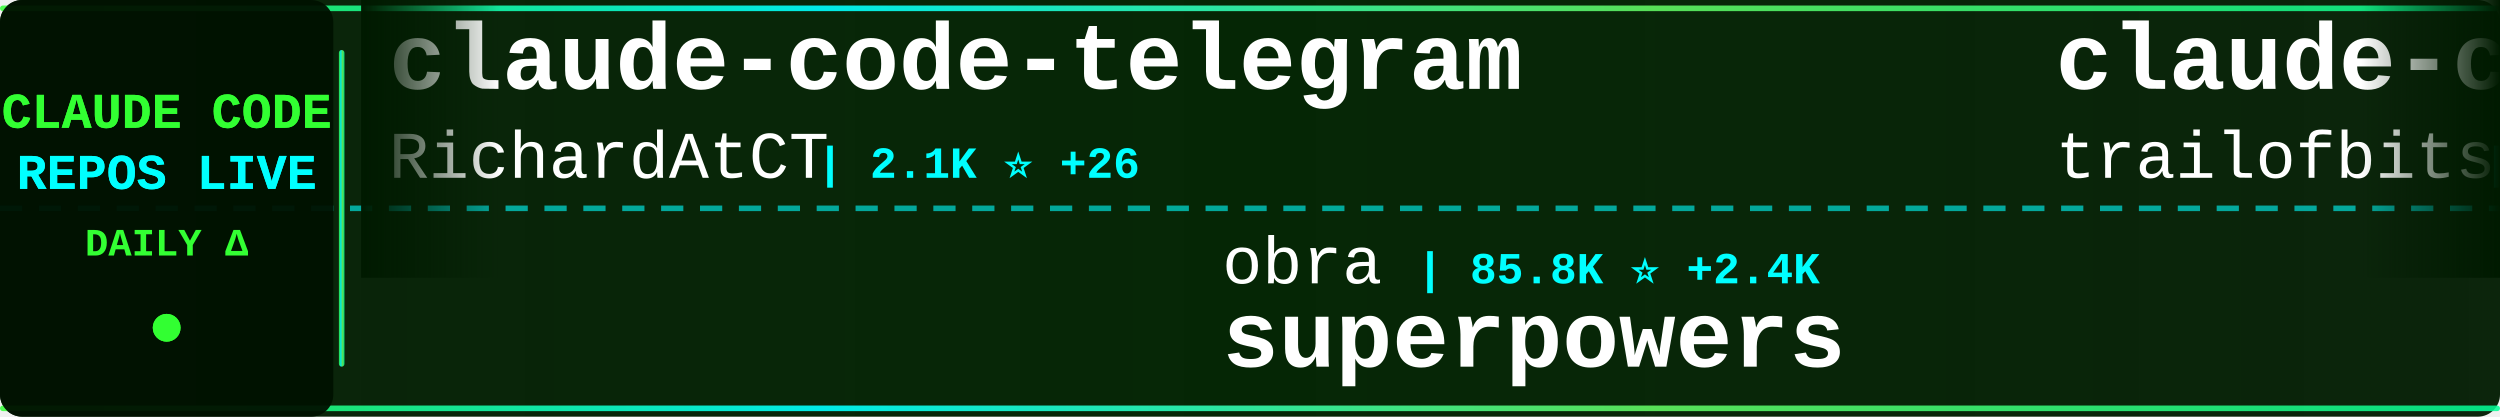
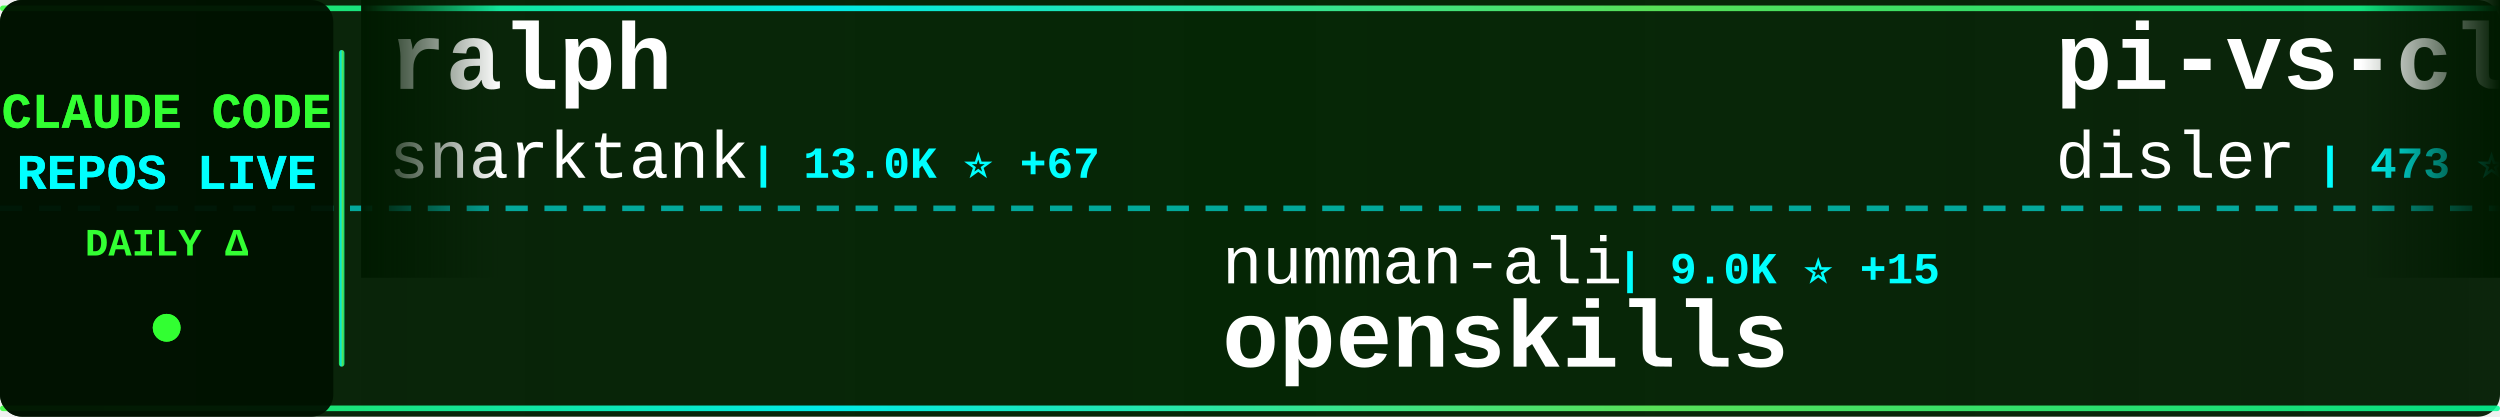
<svg xmlns="http://www.w3.org/2000/svg" width="900" height="150">
  <defs>
    <linearGradient id="tickerBg" x1="0%" y1="0%" x2="100%" y2="0%">
      <stop offset="0%" style="stop-color:#001a00;stop-opacity:0.95" />
      <stop offset="50%" style="stop-color:#002200;stop-opacity:0.98" />
      <stop offset="100%" style="stop-color:#001a00;stop-opacity:0.95" />
    </linearGradient>
    <linearGradient id="borderGrad" x1="0%" y1="0%" x2="100%" y2="0%">
      <stop offset="0%" style="stop-color:#33ff33;stop-opacity:0.85">
        <animate attributeName="stop-opacity" values="0.85;1;0.85" dur="2s" repeatCount="indefinite" />
      </stop>
      <stop offset="33%" style="stop-color:#00ffff;stop-opacity:0.9">
        <animate attributeName="stop-opacity" values="0.9;1;0.9" dur="2.2s" repeatCount="indefinite" />
      </stop>
      <stop offset="66%" style="stop-color:#66ff66;stop-opacity:0.85">
        <animate attributeName="stop-opacity" values="0.85;1;0.85" dur="1.8s" repeatCount="indefinite" />
      </stop>
      <stop offset="100%" style="stop-color:#00ff99;stop-opacity:0.85">
        <animate attributeName="stop-opacity" values="0.85;1;0.85" dur="2s" repeatCount="indefinite" />
      </stop>
    </linearGradient>
    <filter id="textGlow">
      <feGaussianBlur stdDeviation="0.1" result="coloredBlur" />
      <feMerge>
        <feMergeNode in="coloredBlur" />
        <feMergeNode in="SourceGraphic" />
      </feMerge>
    </filter>
    <filter id="metricGlow">
      <feGaussianBlur stdDeviation="0.2" result="coloredBlur" />
      <feMerge>
        <feMergeNode in="coloredBlur" />
        <feMergeNode in="SourceGraphic" />
      </feMerge>
    </filter>
    <linearGradient id="leftFade" x1="0%" y1="0%" x2="100%" y2="0%">
      <stop offset="0%" style="stop-color:#001a00;stop-opacity:1" />
      <stop offset="100%" style="stop-color:#001a00;stop-opacity:0" />
    </linearGradient>
    <linearGradient id="rightFade" x1="0%" y1="0%" x2="100%" y2="0%">
      <stop offset="0%" style="stop-color:#001a00;stop-opacity:0" />
      <stop offset="100%" style="stop-color:#001a00;stop-opacity:1" />
    </linearGradient>
  </defs>
  <rect width="900" height="150" fill="url(#tickerBg)" rx="8" />
  <rect x="0" y="2" width="900" height="2" fill="url(#borderGrad)" rx="1" />
  <rect x="0" y="146" width="900" height="2" fill="url(#borderGrad)" rx="1" />
  <line x1="0" y1="75" x2="900" y2="75" stroke="#00ffff" stroke-width="2" stroke-dasharray="8 6" opacity="0.6" />
  <rect x="0" y="0" width="120" height="150" fill="#001100" opacity="0.95" rx="8" />
  <text x="60" y="46" font-family="'Courier New', monospace" font-size="18" font-weight="bold" fill="#33ff33" text-anchor="middle" filter="url(#textGlow)">
    CLAUDE CODE
  </text>
  <text x="60" y="68" font-family="'Courier New', monospace" font-size="18" font-weight="bold" fill="#00ffff" text-anchor="middle" filter="url(#textGlow)">
    REPOS LIVE
  </text>
  <text x="60" y="92" font-family="'Courier New', monospace" font-size="14" font-weight="bold" fill="#33ff33" text-anchor="middle">
    DAILY Δ
  </text>
  <circle cx="60" cy="118" r="5" fill="#33ff33" filter="url(#metricGlow)">
    <animate attributeName="r" values="4;6;4" dur="1.5s" repeatCount="indefinite" />
    <animate attributeName="opacity" values="0.6;1;0.6" dur="1.5s" repeatCount="indefinite" />
  </circle>
  <rect x="122" y="18" width="2" height="114" fill="url(#borderGrad)" rx="1" />
  <clipPath id="tickerClip">
    <rect x="130" y="0" width="770" height="150" />
  </clipPath>
  <g clip-path="url(#tickerClip)">
    <g id="tickerItems">
      <animateTransform attributeName="transform" attributeType="XML" type="translate" from="0 0" to="-3000 0" dur="54s" repeatCount="indefinite" />
      <g transform="translate(0, 0)">
-         <text x="140" y="32" font-family="'Courier New', monospace" font-size="34" font-weight="bold" fill="#ffffff">claude-code-telegram</text>
-         <text x="140" y="64" font-family="'Courier New', monospace" font-size="24" font-weight="normal" fill="#ffffff" opacity="1.0">RichardAtCT</text>
-         <text x="294" y="64" font-family="'Courier New', monospace" font-size="16" font-weight="bold" fill="#00ffff"> | 2.1K ⭐ +26</text>
+         <text x="140" y="32" font-family="'Courier New', monospace" font-size="34" font-weight="bold" fill="#ffffff">ralph</text>
+         <text x="140" y="64" font-family="'Courier New', monospace" font-size="24" font-weight="normal" fill="#ffffff" opacity="1.0">snarktank</text>
+         <text x="270" y="64" font-family="'Courier New', monospace" font-size="16" font-weight="bold" fill="#00ffff"> | 13.0K ⭐ +67</text>
      </g>
      <g transform="translate(300, 0)">
-         <text x="140" y="102" font-family="'Courier New', monospace" font-size="24" font-weight="normal" fill="#ffffff" opacity="1.0">obra</text>
-         <text x="210" y="102" font-family="'Courier New', monospace" font-size="16" font-weight="bold" fill="#00ffff"> | 85.8K ⭐ +2.4K</text>
-         <text x="140" y="132" font-family="'Courier New', monospace" font-size="34" font-weight="bold" fill="#ffffff">superpowers</text>
+         <text x="140" y="102" font-family="'Courier New', monospace" font-size="24" font-weight="normal" fill="#ffffff" opacity="1.0">numman-ali</text>
+         <text x="282" y="102" font-family="'Courier New', monospace" font-size="16" font-weight="bold" fill="#00ffff"> | 9.0K ⭐ +15</text>
+         <text x="140" y="132" font-family="'Courier New', monospace" font-size="34" font-weight="bold" fill="#ffffff">openskills</text>
      </g>
      <g transform="translate(600, 0)">
-         <text x="140" y="32" font-family="'Courier New', monospace" font-size="34" font-weight="bold" fill="#ffffff">claude-code-config</text>
-         <text x="140" y="64" font-family="'Courier New', monospace" font-size="24" font-weight="normal" fill="#ffffff" opacity="1.0">trailofbits</text>
-         <text x="294" y="64" font-family="'Courier New', monospace" font-size="16" font-weight="bold" fill="#00ffff"> | 1.6K ⭐ +9</text>
+         <text x="140" y="32" font-family="'Courier New', monospace" font-size="34" font-weight="bold" fill="#ffffff">pi-vs-claude-code</text>
+         <text x="140" y="64" font-family="'Courier New', monospace" font-size="24" font-weight="normal" fill="#ffffff" opacity="1.0">disler</text>
+         <text x="234" y="64" font-family="'Courier New', monospace" font-size="16" font-weight="bold" fill="#00ffff"> | 473 ⭐ +9</text>
      </g>
      <g transform="translate(900, 0)">
-         <text x="140" y="102" font-family="'Courier New', monospace" font-size="24" font-weight="normal" fill="#ffffff" opacity="1.0">EveryInc</text>
-         <text x="258" y="102" font-family="'Courier New', monospace" font-size="16" font-weight="bold" fill="#00ffff"> | 10.4K ⭐ +37</text>
-         <text x="140" y="132" font-family="'Courier New', monospace" font-size="34" font-weight="bold" fill="#ffffff">compound-engineering-plu...</text>
+         <text x="140" y="102" font-family="'Courier New', monospace" font-size="24" font-weight="normal" fill="#ffffff" opacity="1.0">router-for-me</text>
+         <text x="318" y="102" font-family="'Courier New', monospace" font-size="16" font-weight="bold" fill="#00ffff"> | 16.8K ⭐ +350</text>
+         <text x="140" y="132" font-family="'Courier New', monospace" font-size="34" font-weight="bold" fill="#ffffff">CLIProxyAPI</text>
      </g>
      <g transform="translate(1200, 0)">
+         <text x="140" y="32" font-family="'Courier New', monospace" font-size="34" font-weight="bold" fill="#ffffff">superpowers</text>
+         <text x="140" y="64" font-family="'Courier New', monospace" font-size="24" font-weight="normal" fill="#ffffff" opacity="1.0">obra</text>
+         <text x="210" y="64" font-family="'Courier New', monospace" font-size="16" font-weight="bold" fill="#00ffff"> | 86.7K ⭐ +2.9K</text>
+       </g>
+       <g transform="translate(1500, 0)">
+         <text x="140" y="102" font-family="'Courier New', monospace" font-size="24" font-weight="normal" fill="#ffffff" opacity="1.0">anthropics</text>
+         <text x="282" y="102" font-family="'Courier New', monospace" font-size="16" font-weight="bold" fill="#00ffff"> | 5.5K ⭐ +39</text>
+         <text x="140" y="132" font-family="'Courier New', monospace" font-size="34" font-weight="bold" fill="#ffffff">claude-agent-sdk-python</text>
+       </g>
+       <g transform="translate(1800, 0)">
+         <text x="140" y="32" font-family="'Courier New', monospace" font-size="34" font-weight="bold" fill="#ffffff">claude-code</text>
+         <text x="140" y="64" font-family="'Courier New', monospace" font-size="24" font-weight="normal" fill="#ffffff" opacity="1.0">anthropics</text>
+         <text x="282" y="64" font-family="'Courier New', monospace" font-size="16" font-weight="bold" fill="#00ffff"> | 78.4K ⭐ +399</text>
+       </g>
+       <g transform="translate(2100, 0)">
+         <text x="140" y="102" font-family="'Courier New', monospace" font-size="24" font-weight="normal" fill="#ffffff" opacity="1.0">Yeachan-Heo</text>
+         <text x="294" y="102" font-family="'Courier New', monospace" font-size="16" font-weight="bold" fill="#00ffff"> | 9.9K ⭐ +137</text>
+         <text x="140" y="132" font-family="'Courier New', monospace" font-size="34" font-weight="bold" fill="#ffffff">oh-my-claudecode</text>
+       </g>
+       <g transform="translate(2400, 0)">
+         <text x="140" y="32" font-family="'Courier New', monospace" font-size="34" font-weight="bold" fill="#ffffff">claude-code-showcase</text>
+         <text x="140" y="64" font-family="'Courier New', monospace" font-size="24" font-weight="normal" fill="#ffffff" opacity="1.0">ChrisWiles</text>
+         <text x="282" y="64" font-family="'Courier New', monospace" font-size="16" font-weight="bold" fill="#00ffff"> | 5.5K ⭐ +6</text>
+       </g>
+       <g transform="translate(2700, 0)">
+         <text x="140" y="102" font-family="'Courier New', monospace" font-size="24" font-weight="normal" fill="#ffffff" opacity="1.0">zebbern</text>
+         <text x="246" y="102" font-family="'Courier New', monospace" font-size="16" font-weight="bold" fill="#00ffff"> | 3.6K ⭐ +22</text>
+         <text x="140" y="132" font-family="'Courier New', monospace" font-size="34" font-weight="bold" fill="#ffffff">claude-code-guide</text>
+       </g>
+       <g transform="translate(3000, 0)">
        <text x="140" y="32" font-family="'Courier New', monospace" font-size="34" font-weight="bold" fill="#ffffff">ralph</text>
        <text x="140" y="64" font-family="'Courier New', monospace" font-size="24" font-weight="normal" fill="#ffffff" opacity="1.0">snarktank</text>
-         <text x="270" y="64" font-family="'Courier New', monospace" font-size="16" font-weight="bold" fill="#00ffff"> | 12.9K ⭐ +67</text>
-       </g>
-       <g transform="translate(1500, 0)">
-         <text x="140" y="102" font-family="'Courier New', monospace" font-size="24" font-weight="normal" fill="#ffffff" opacity="1.0">affaan-m</text>
-         <text x="258" y="102" font-family="'Courier New', monospace" font-size="16" font-weight="bold" fill="#00ffff"> | 77.5K ⭐ +1.6K</text>
-         <text x="140" y="132" font-family="'Courier New', monospace" font-size="34" font-weight="bold" fill="#ffffff">everything-claude-code</text>
-       </g>
-       <g transform="translate(1800, 0)">
-         <text x="140" y="32" font-family="'Courier New', monospace" font-size="34" font-weight="bold" fill="#ffffff">claude-code-webui</text>
-         <text x="140" y="64" font-family="'Courier New', monospace" font-size="24" font-weight="normal" fill="#ffffff" opacity="1.0">sugyan</text>
-         <text x="234" y="64" font-family="'Courier New', monospace" font-size="16" font-weight="bold" fill="#00ffff"> | 961 ⭐ +1</text>
-       </g>
-       <g transform="translate(2100, 0)">
-         <text x="140" y="102" font-family="'Courier New', monospace" font-size="24" font-weight="normal" fill="#ffffff" opacity="1.0">cixingguangming55555</text>
-         <text x="402" y="102" font-family="'Courier New', monospace" font-size="16" font-weight="bold" fill="#00ffff"> | 2.5K ⭐</text>
-         <text x="140" y="132" font-family="'Courier New', monospace" font-size="34" font-weight="bold" fill="#ffffff">wechat-bot</text>
-       </g>
-       <g transform="translate(2400, 0)">
-         <text x="140" y="32" font-family="'Courier New', monospace" font-size="34" font-weight="bold" fill="#ffffff">claude-code-ultimate-gui...</text>
-         <text x="140" y="64" font-family="'Courier New', monospace" font-size="24" font-weight="normal" fill="#ffffff" opacity="1.0">FlorianBruniaux</text>
-         <text x="342" y="64" font-family="'Courier New', monospace" font-size="16" font-weight="bold" fill="#00ffff"> | 1.6K ⭐ +55</text>
-       </g>
-       <g transform="translate(2700, 0)">
-         <text x="140" y="102" font-family="'Courier New', monospace" font-size="24" font-weight="normal" fill="#ffffff" opacity="1.0">pedrohcgs</text>
-         <text x="270" y="102" font-family="'Courier New', monospace" font-size="16" font-weight="bold" fill="#00ffff"> | 643 ⭐ +11</text>
-         <text x="140" y="132" font-family="'Courier New', monospace" font-size="34" font-weight="bold" fill="#ffffff">claude-code-my-workflow</text>
-       </g>
-       <g transform="translate(3000, 0)">
-         <text x="140" y="32" font-family="'Courier New', monospace" font-size="34" font-weight="bold" fill="#ffffff">claude-code-telegram</text>
-         <text x="140" y="64" font-family="'Courier New', monospace" font-size="24" font-weight="normal" fill="#ffffff" opacity="1.0">RichardAtCT</text>
-         <text x="294" y="64" font-family="'Courier New', monospace" font-size="16" font-weight="bold" fill="#00ffff"> | 2.1K ⭐ +26</text>
+         <text x="270" y="64" font-family="'Courier New', monospace" font-size="16" font-weight="bold" fill="#00ffff"> | 13.0K ⭐ +67</text>
      </g>
      <g transform="translate(3300, 0)">
-         <text x="140" y="102" font-family="'Courier New', monospace" font-size="24" font-weight="normal" fill="#ffffff" opacity="1.0">obra</text>
-         <text x="210" y="102" font-family="'Courier New', monospace" font-size="16" font-weight="bold" fill="#00ffff"> | 85.8K ⭐ +2.4K</text>
-         <text x="140" y="132" font-family="'Courier New', monospace" font-size="34" font-weight="bold" fill="#ffffff">superpowers</text>
+         <text x="140" y="102" font-family="'Courier New', monospace" font-size="24" font-weight="normal" fill="#ffffff" opacity="1.0">numman-ali</text>
+         <text x="282" y="102" font-family="'Courier New', monospace" font-size="16" font-weight="bold" fill="#00ffff"> | 9.0K ⭐ +15</text>
+         <text x="140" y="132" font-family="'Courier New', monospace" font-size="34" font-weight="bold" fill="#ffffff">openskills</text>
      </g>
      <g transform="translate(3600, 0)">
-         <text x="140" y="32" font-family="'Courier New', monospace" font-size="34" font-weight="bold" fill="#ffffff">claude-code-config</text>
-         <text x="140" y="64" font-family="'Courier New', monospace" font-size="24" font-weight="normal" fill="#ffffff" opacity="1.0">trailofbits</text>
-         <text x="294" y="64" font-family="'Courier New', monospace" font-size="16" font-weight="bold" fill="#00ffff"> | 1.6K ⭐ +9</text>
+         <text x="140" y="32" font-family="'Courier New', monospace" font-size="34" font-weight="bold" fill="#ffffff">pi-vs-claude-code</text>
+         <text x="140" y="64" font-family="'Courier New', monospace" font-size="24" font-weight="normal" fill="#ffffff" opacity="1.0">disler</text>
+         <text x="234" y="64" font-family="'Courier New', monospace" font-size="16" font-weight="bold" fill="#00ffff"> | 473 ⭐ +9</text>
      </g>
      <g transform="translate(3900, 0)">
-         <text x="140" y="102" font-family="'Courier New', monospace" font-size="24" font-weight="normal" fill="#ffffff" opacity="1.0">EveryInc</text>
-         <text x="258" y="102" font-family="'Courier New', monospace" font-size="16" font-weight="bold" fill="#00ffff"> | 10.4K ⭐ +37</text>
-         <text x="140" y="132" font-family="'Courier New', monospace" font-size="34" font-weight="bold" fill="#ffffff">compound-engineering-plu...</text>
+         <text x="140" y="102" font-family="'Courier New', monospace" font-size="24" font-weight="normal" fill="#ffffff" opacity="1.0">router-for-me</text>
+         <text x="318" y="102" font-family="'Courier New', monospace" font-size="16" font-weight="bold" fill="#00ffff"> | 16.8K ⭐ +350</text>
+         <text x="140" y="132" font-family="'Courier New', monospace" font-size="34" font-weight="bold" fill="#ffffff">CLIProxyAPI</text>
      </g>
    </g>
  </g>
  <rect x="130" y="0" width="50" height="100" fill="url(#leftFade)" />
  <rect x="850" y="0" width="50" height="100" fill="url(#rightFade)" />
</svg>
